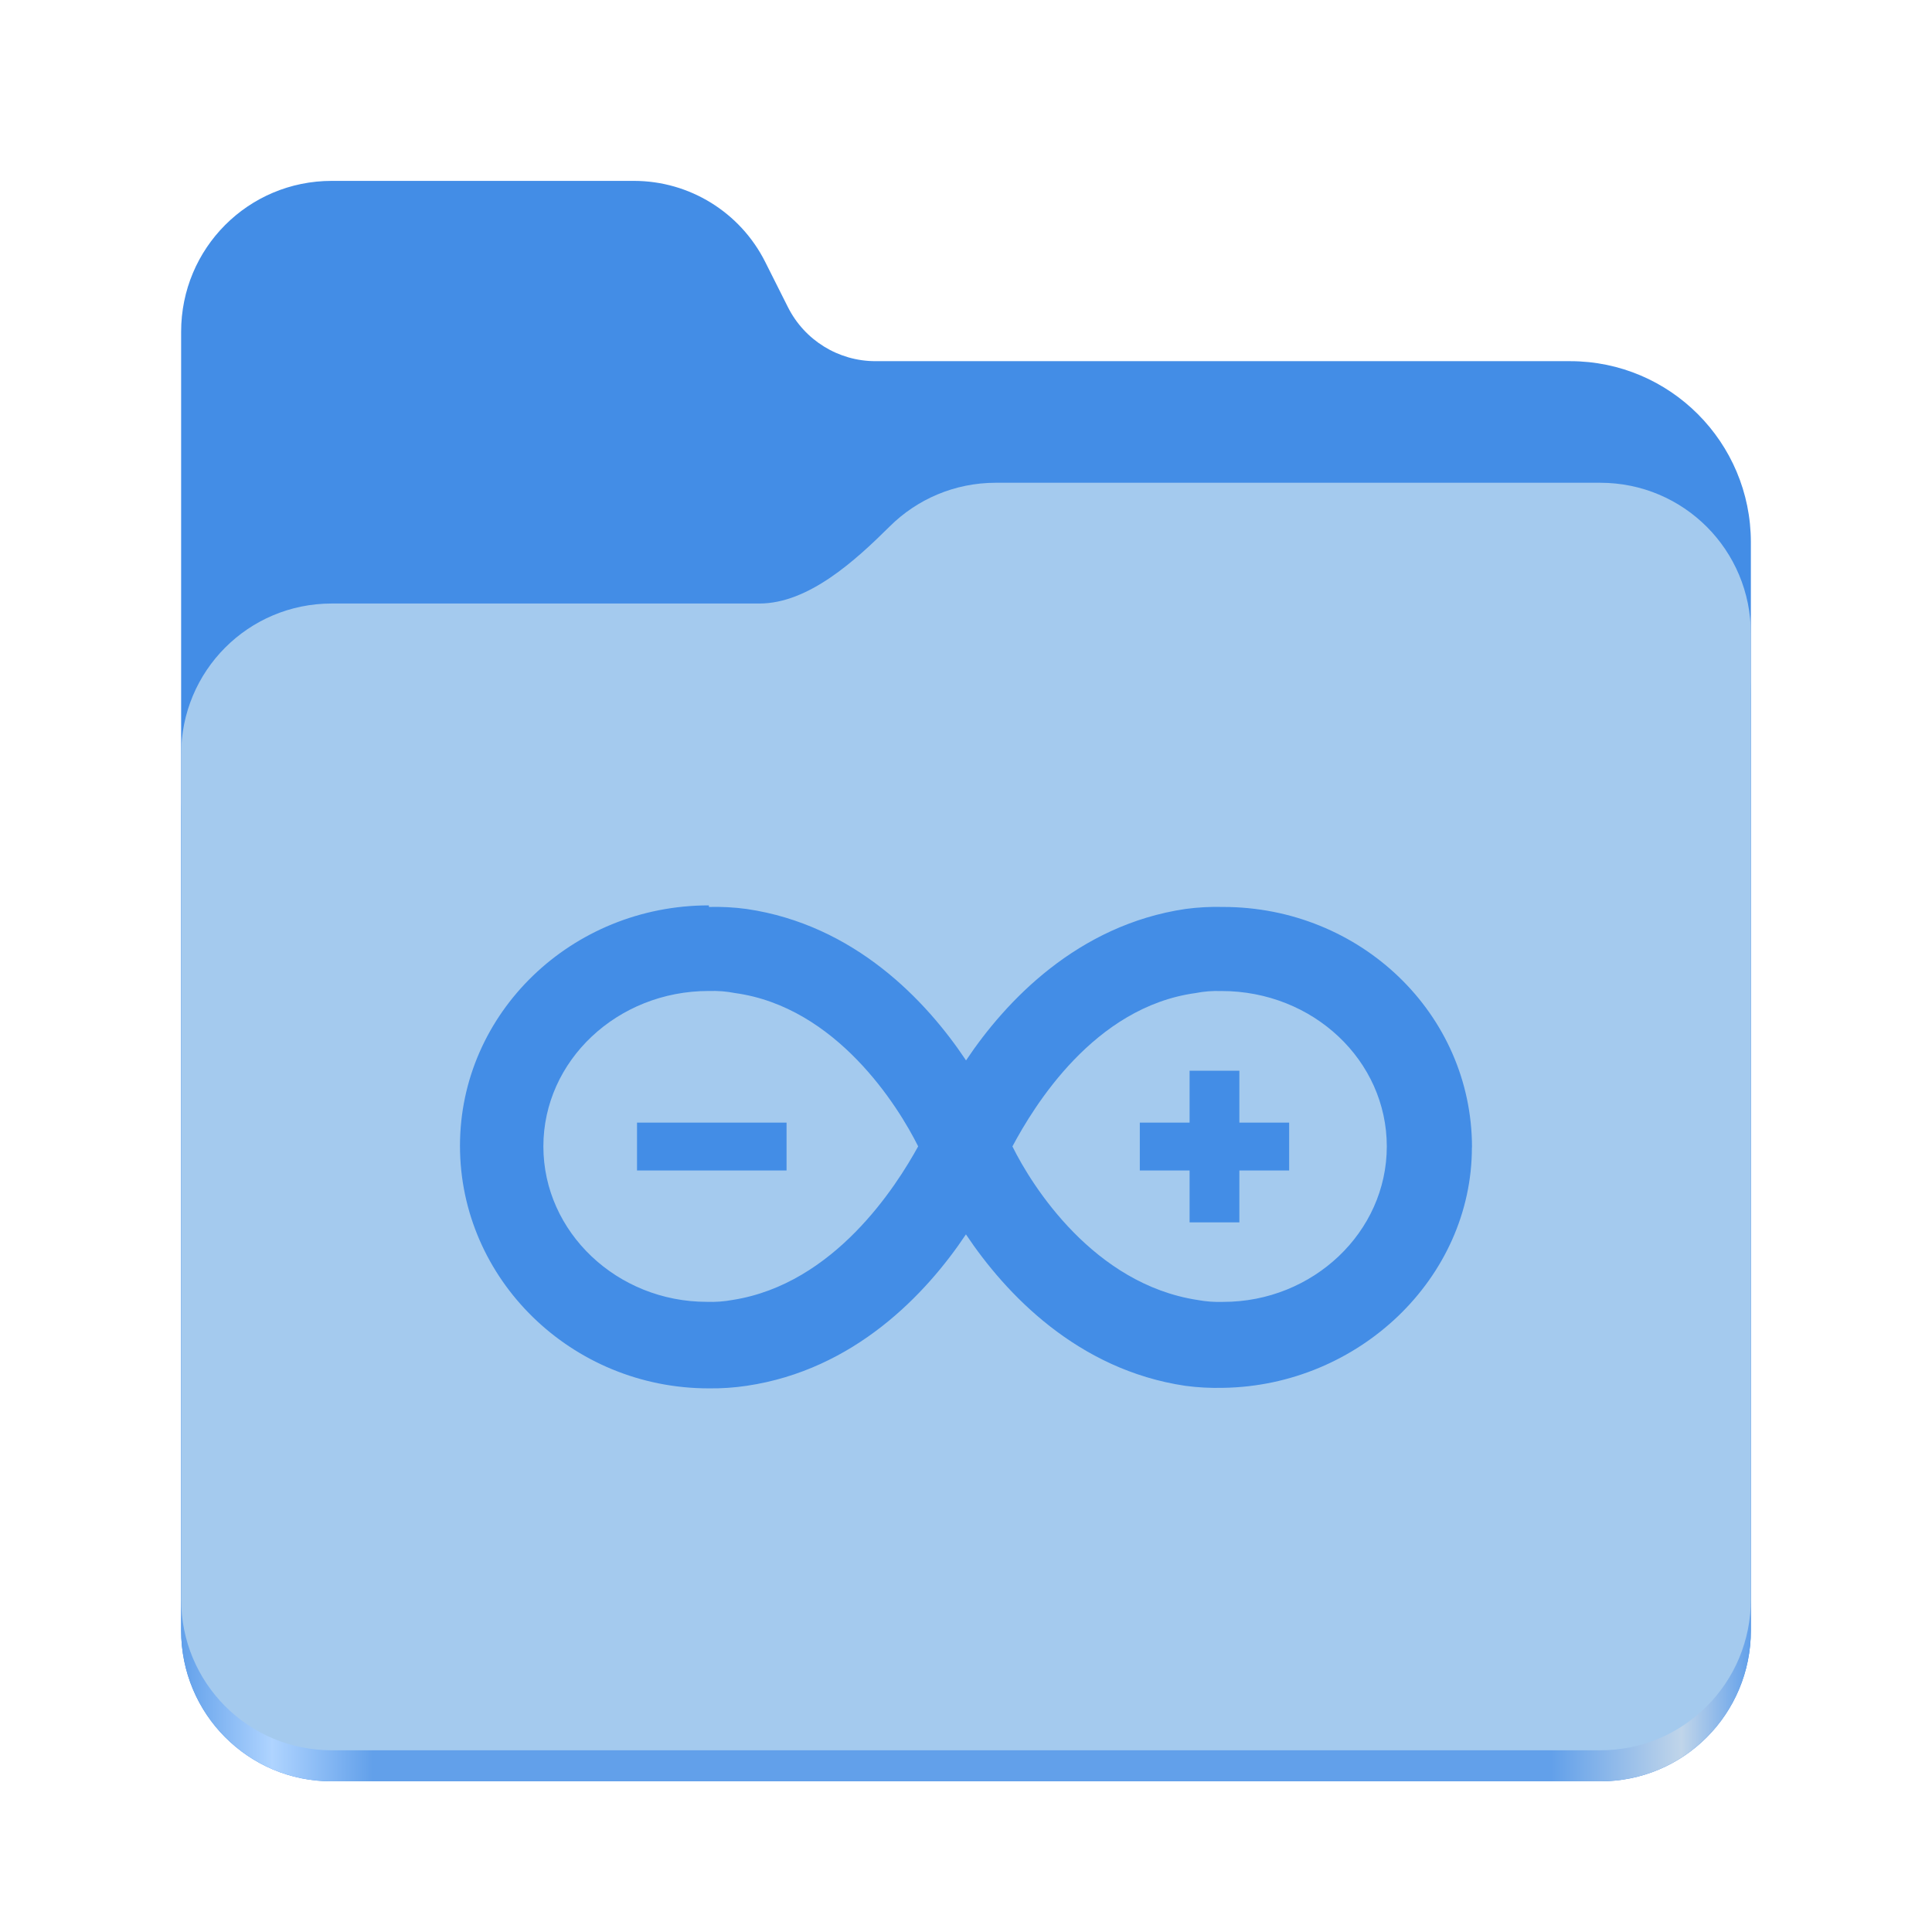
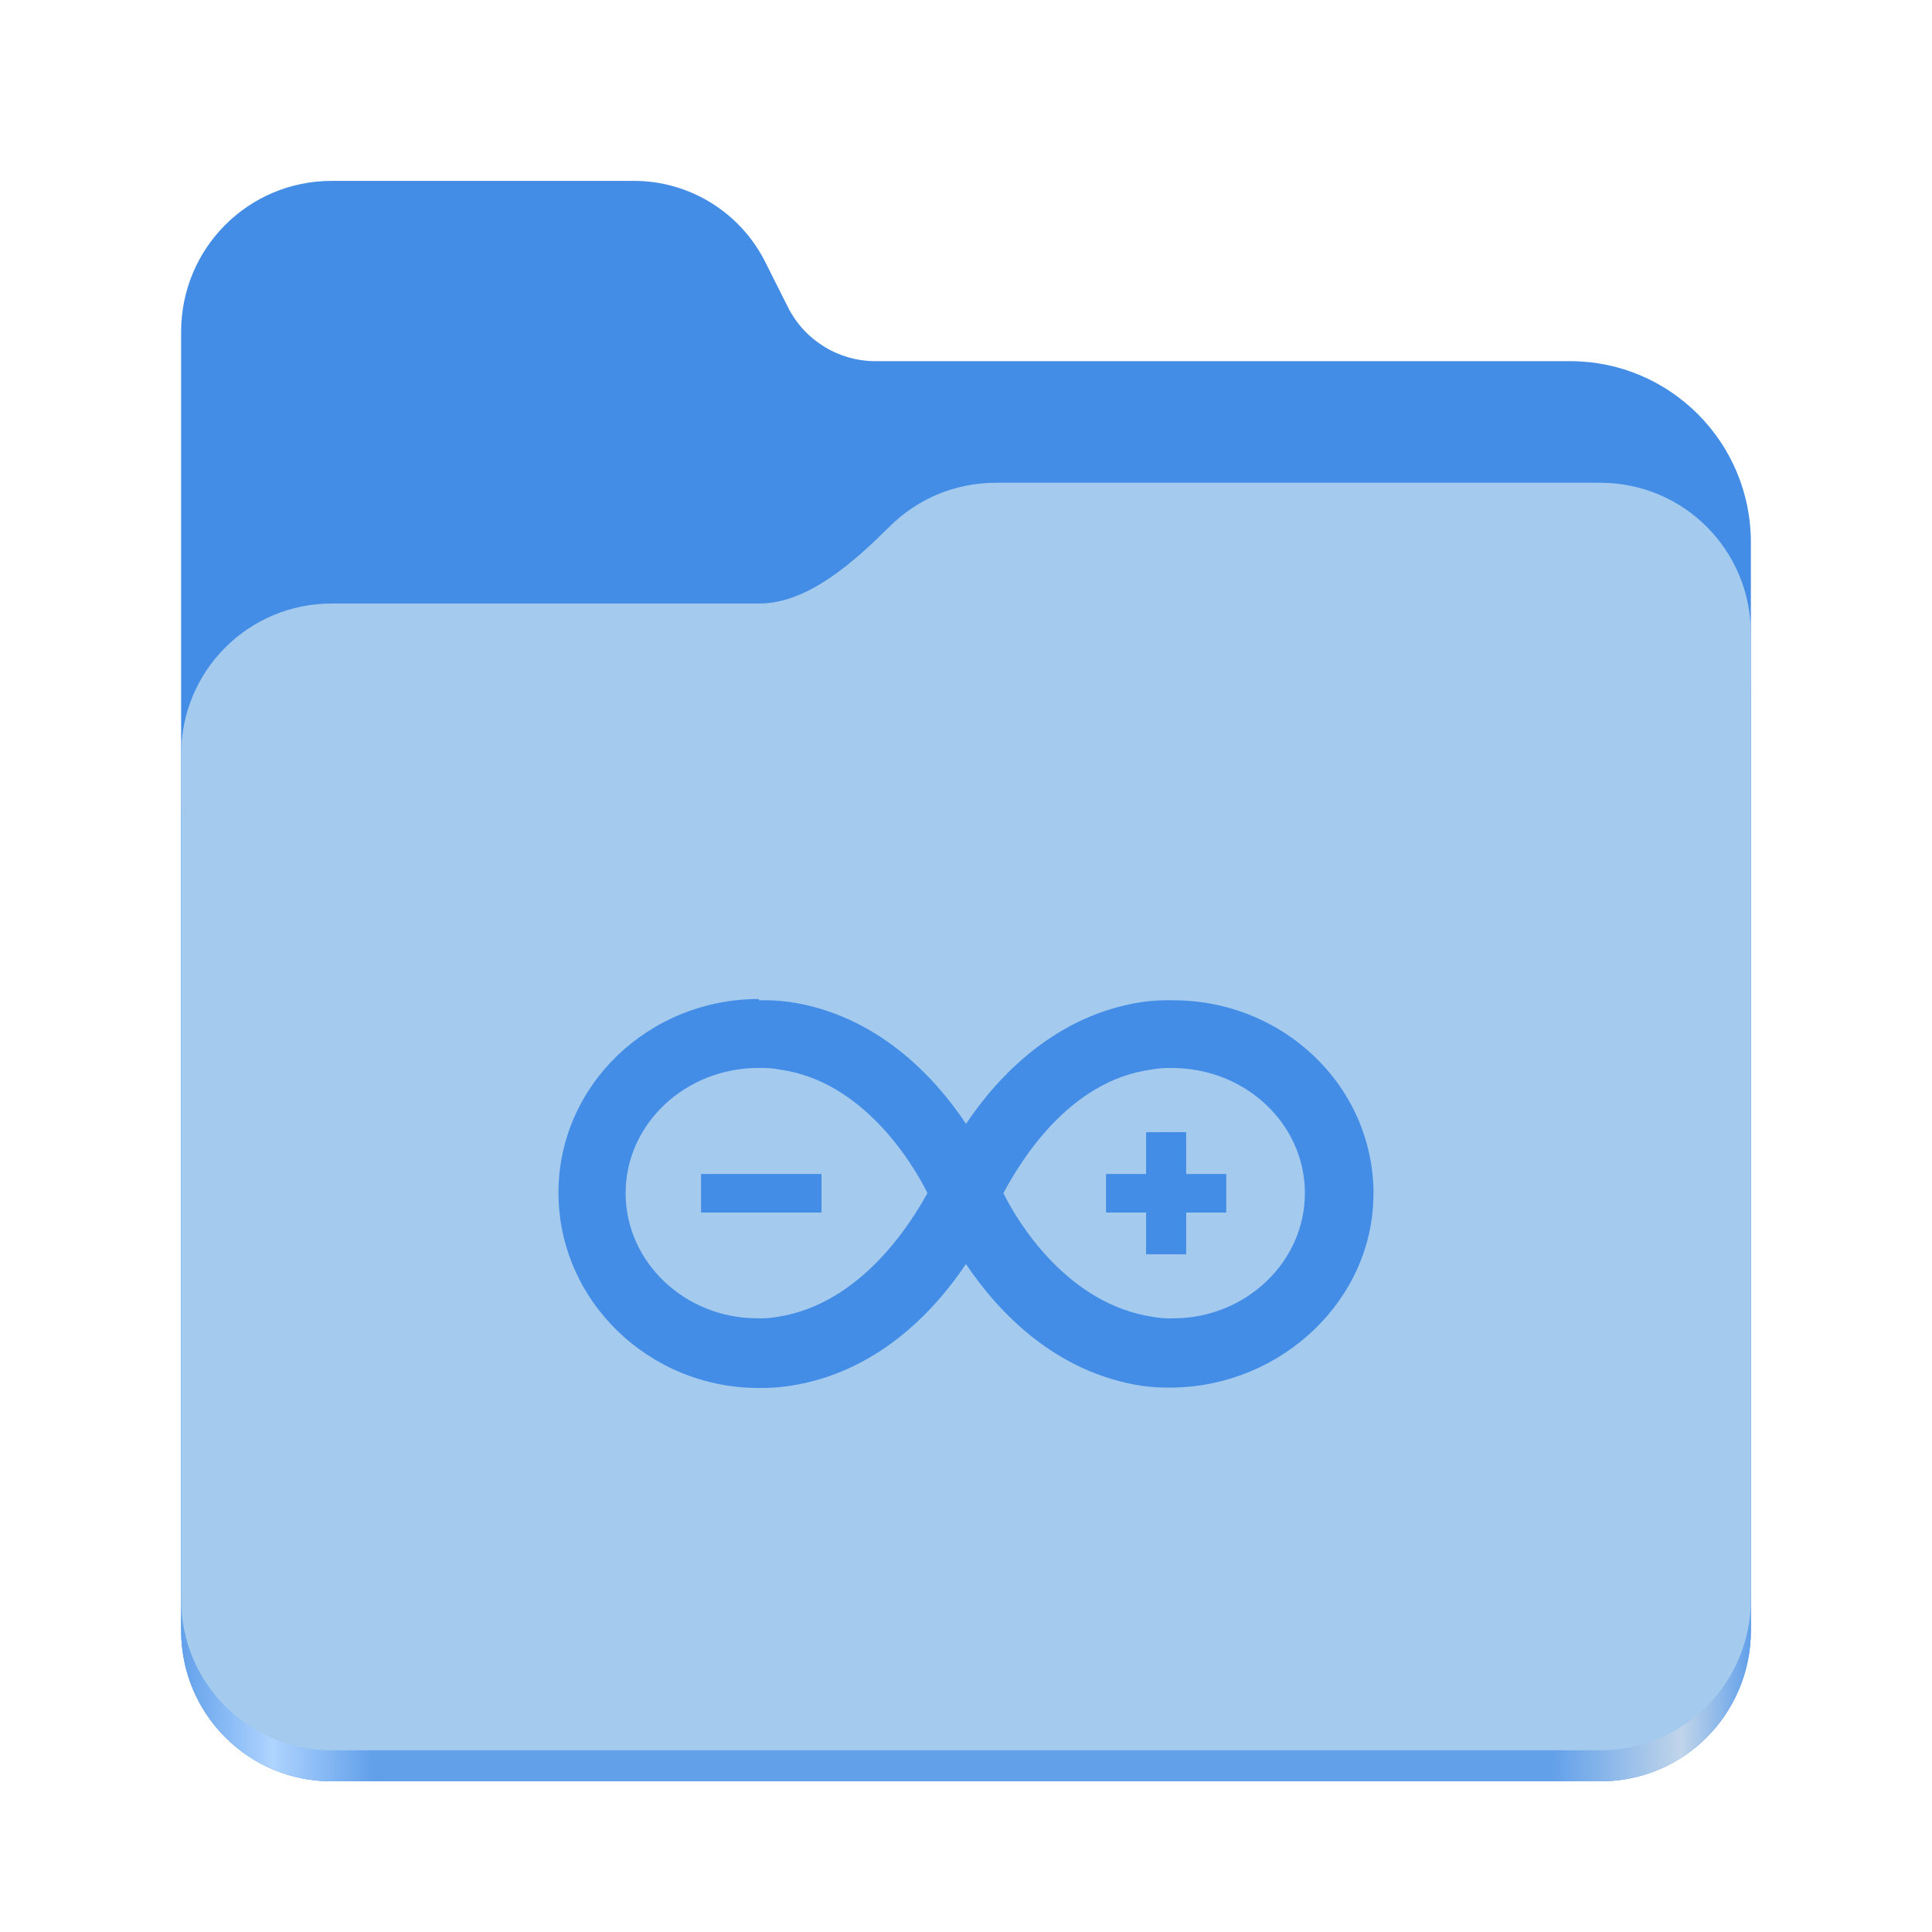
<svg xmlns="http://www.w3.org/2000/svg" xmlns:xlink="http://www.w3.org/1999/xlink" height="128" viewBox="0 0 128 128" width="128" version="1.1" id="svg5248">
  <defs id="defs5252">
    <linearGradient xlink:href="#linearGradient2023" id="linearGradient2025" x1="2689.252" y1="-1106.803" x2="2918.07" y2="-1106.803" gradientUnits="userSpaceOnUse" />
    <linearGradient id="linearGradient2023">
      <stop style="stop-color:#62a0ea;stop-opacity:1;" offset="0" id="stop2019" />
      <stop style="stop-color:#afd4ff;stop-opacity:1;" offset="0.058" id="stop2795" />
      <stop style="stop-color:#62a0ea;stop-opacity:1;" offset="0.122" id="stop2797" />
      <stop style="stop-color:#62a0ea;stop-opacity:1;" offset="0.873" id="stop2793" />
      <stop style="stop-color:#c0d5ea;stop-opacity:1;" offset="0.956" id="stop2791" />
      <stop style="stop-color:#62a0ea;stop-opacity:1;" offset="1" id="stop2021" />
    </linearGradient>
  </defs>
  <linearGradient id="a" gradientUnits="userSpaceOnUse" x1="12" x2="116" y1="64" y2="64">
    <stop offset="0" stop-color="#3d3846" id="stop5214" />
    <stop offset="0.05" stop-color="#77767b" id="stop5216" />
    <stop offset="0.1" stop-color="#5e5c64" id="stop5218" />
    <stop offset="0.9" stop-color="#504e56" id="stop5220" />
    <stop offset="0.95" stop-color="#77767b" id="stop5222" />
    <stop offset="1" stop-color="#3d3846" id="stop5224" />
  </linearGradient>
  <linearGradient id="b" gradientUnits="userSpaceOnUse" x1="12" x2="112.041" y1="60" y2="80.988">
    <stop offset="0" stop-color="#77767b" id="stop5227" />
    <stop offset="0.384" stop-color="#9a9996" id="stop5229" />
    <stop offset="0.721" stop-color="#77767b" id="stop5231" />
    <stop offset="1" stop-color="#68666f" id="stop5233" />
  </linearGradient>
  <g id="g760" style="display:inline;stroke-width:1.264;enable-background:new" transform="matrix(0.4545101,0,0,0.4555215,-1210.292,616.1566)">
    <path id="rect1135" style="fill:#438de6;fill-opacity:1;stroke-width:8.791;stroke-linecap:round;stop-color:#000000" d="m 2711.206,-1326.332 c -12.162,0 -21.954,9.791 -21.954,21.953 v 188.867 c 0,12.162 9.793,21.953 21.954,21.953 h 184.909 c 12.162,0 21.954,-9.791 21.954,-21.953 v -158.255 a 26.343,26.343 45 0 0 -26.343,-26.343 h -101.266 a 14.284,14.284 31.639 0 1 -12.758,-7.861 l -3.308,-6.57 a 21.426,21.426 31.639 0 0 -19.137,-11.791 z" />
    <path id="path1953" style="fill:url(#linearGradient2025);fill-opacity:1;stroke-width:8.791;stroke-linecap:round;stop-color:#000000" d="m 2808.014,-1273.645 c -6.043,0 -11.502,2.418 -15.465,6.343 -5.003,4.955 -11.848,11.22 -18.994,11.22 h -62.349 c -12.162,0 -21.954,9.791 -21.954,21.953 v 118.618 c 0,12.162 9.793,21.953 21.954,21.953 h 184.909 c 12.162,0 21.954,-9.791 21.954,-21.953 v -105.446 -13.172 -17.562 c 0,-12.162 -9.793,-21.953 -21.954,-21.953 z" />
    <path id="rect1586" style="fill:#a4caee;fill-opacity:1;stroke-width:8.791;stroke-linecap:round;stop-color:#000000" d="m 2808.014,-1282.426 c -6.043,0 -11.502,2.418 -15.465,6.343 -5.003,4.955 -11.848,11.22 -18.994,11.22 h -62.349 c -12.162,0 -21.954,9.791 -21.954,21.953 v 122.887 c 0,12.162 9.793,21.953 21.954,21.953 h 184.909 c 12.162,0 21.954,-9.791 21.954,-21.953 v -109.715 -13.172 -17.562 c 0,-12.162 -9.793,-21.953 -21.954,-21.953 z" />
  </g>
-   <path d="m 46.963,59.984 c -9.097,0 -16.488,7.126 -16.488,15.93 0,8.845 7.392,16.069 16.488,16.069 0.836,0.01 1.677,-0.046 2.501,-0.169 7.14,-1.055 11.891,-6.078 14.532,-10.033 2.641,3.954 7.392,8.971 14.532,10.033 0.83,0.111 1.663,0.155 2.501,0.134 8.985,-0.134 16.488,-7.266 16.488,-15.93 h 0.006 c 0,-8.845 -7.392,-15.93 -16.488,-15.93 -0.837,-0.022 -1.677,0.023 -2.501,0.134 C 71.409,61.279 66.644,66.301 64.003,70.255 61.362,66.287 56.611,61.271 49.471,60.223 48.641,60.111 47.808,60.066 46.97,60.088 Z m 0.006,5.673 c 0.576,-0.022 1.153,0.023 1.719,0.134 6.735,0.922 10.829,7.518 12.143,10.159 -1.453,2.641 -5.547,9.111 -12.283,10.173 -0.566,0.105 -1.142,0.148 -1.719,0.127 -5.939,0 -10.829,-4.611 -10.829,-10.298 0,-5.673 4.891,-10.298 10.955,-10.298 z m 33.955,0 c 6.078,0 10.955,4.611 10.955,10.298 0,5.673 -4.891,10.298 -10.829,10.298 -0.576,0.021 -1.151,-0.022 -1.719,-0.127 -6.861,-1.055 -10.955,-7.532 -12.255,-10.173 1.411,-2.641 5.394,-9.236 12.129,-10.159 0.563,-0.111 1.137,-0.157 1.705,-0.134 z m -2.11,5.282 v 3.437 h -3.298 v 3.172 h 3.298 v 3.437 h 3.298 v -3.437 h 3.298 v -3.172 h -3.298 v -3.437 z m -36.61,3.437 v 3.172 h 9.907 v -3.172 z" id="path1" style="fill:#438de6;fill-opacity:1;stroke-width:1.397" />
+   <path d="m 50.279,66.187 c -7.326,0 -13.279,5.739 -13.279,12.829 0,7.124 5.953,12.942 13.279,12.942 0.673,0.008 1.35,-0.037 2.014,-0.136 5.751,-0.85 9.577,-4.895 11.704,-8.08 2.127,3.185 5.953,7.225 11.704,8.08 0.668,0.09 1.339,0.125 2.014,0.108 7.236,-0.108 13.279,-5.852 13.279,-12.829 h 0.005 c 0,-7.124 -5.953,-12.829 -13.279,-12.829 -0.674,-0.018 -1.35,0.019 -2.014,0.108 -5.739,0.851 -9.577,4.895 -11.704,8.08 -2.127,-3.196 -5.953,-7.236 -11.704,-8.08 -0.668,-0.09 -1.339,-0.126 -2.014,-0.108 z m 0.005,4.569 c 0.464,-0.018 0.928,0.019 1.384,0.108 5.424,0.743 8.722,6.054 9.779,8.181 -1.17,2.127 -4.468,7.337 -9.892,8.193 -0.456,0.085 -0.919,0.119 -1.384,0.102 -4.783,0 -8.722,-3.714 -8.722,-8.294 0,-4.569 3.939,-8.294 8.823,-8.294 z m 27.346,0 c 4.895,0 8.823,3.714 8.823,8.294 0,4.569 -3.939,8.294 -8.722,8.294 -0.464,0.017 -0.927,-0.018 -1.384,-0.102 -5.526,-0.85 -8.823,-6.066 -9.869,-8.193 1.137,-2.127 4.344,-7.439 9.768,-8.181 0.454,-0.089 0.916,-0.126 1.373,-0.108 z m -1.699,4.254 v 2.768 h -2.656 v 2.555 h 2.656 v 2.768 h 2.656 v -2.768 h 2.656 V 77.778 H 78.587 V 75.009 Z M 46.447,77.778 v 2.555 h 7.979 v -2.555 z" id="path2" style="fill:#438de6;fill-opacity:1;stroke-width:1.125" />
</svg>
